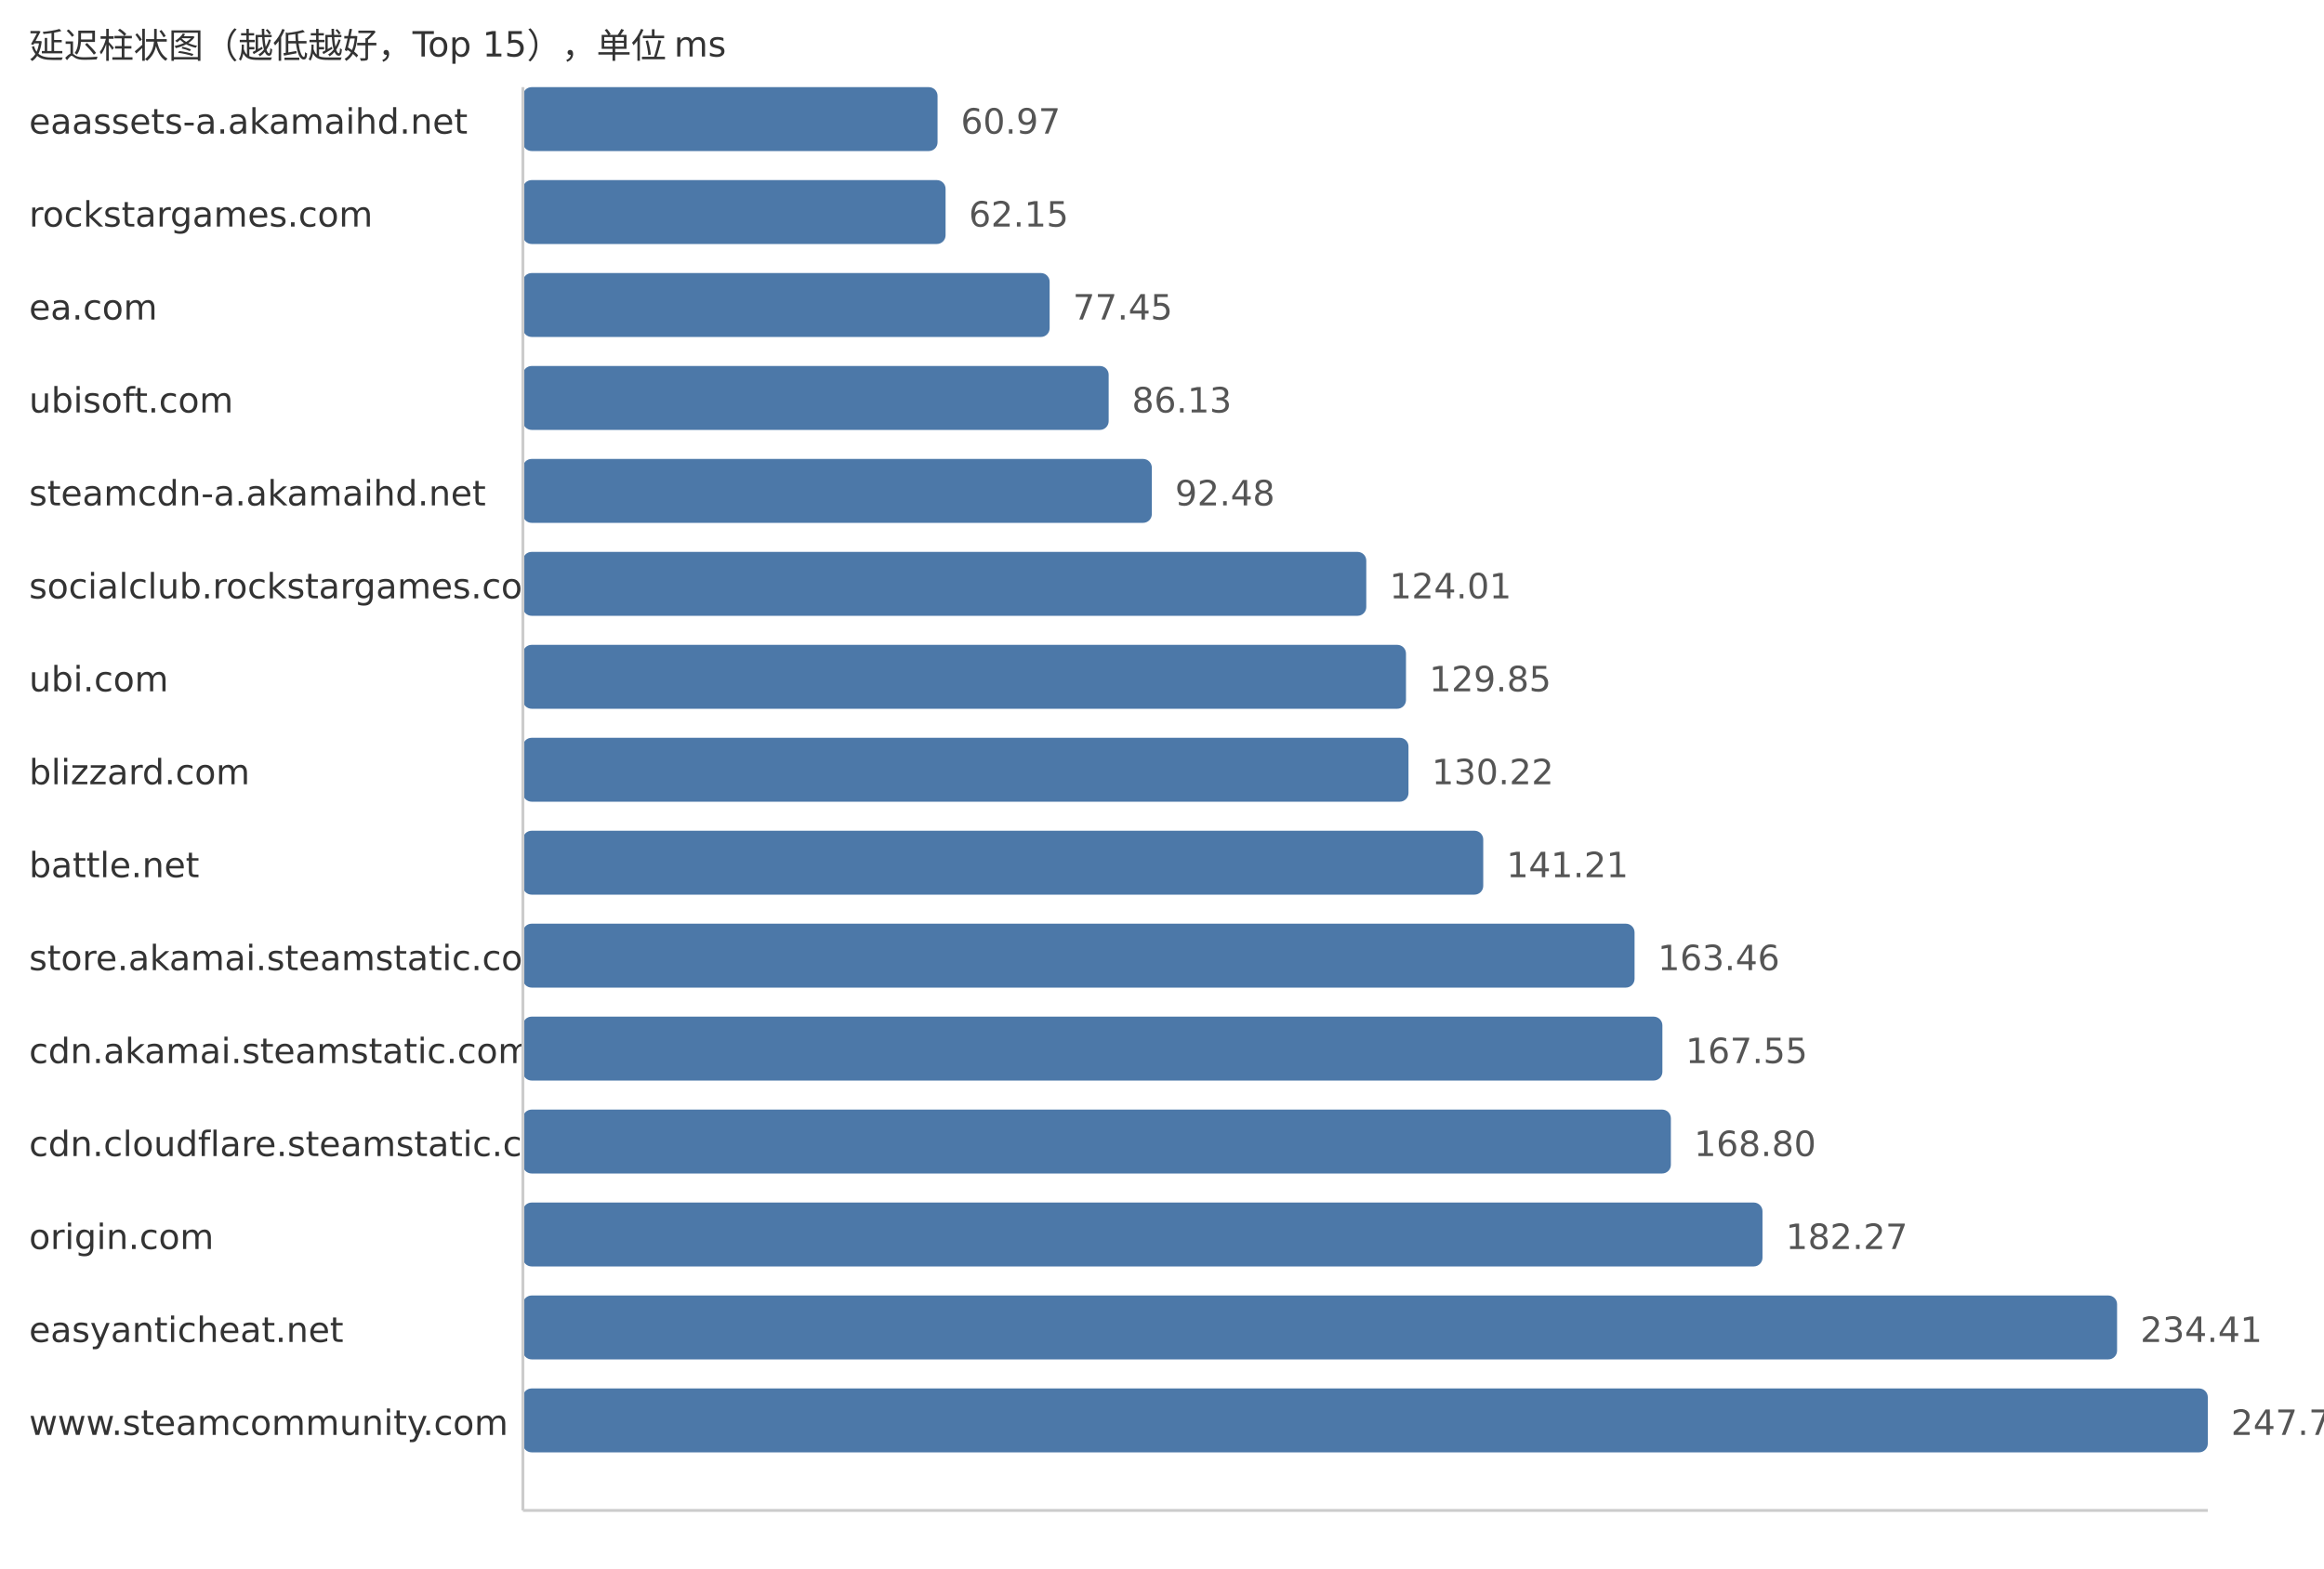
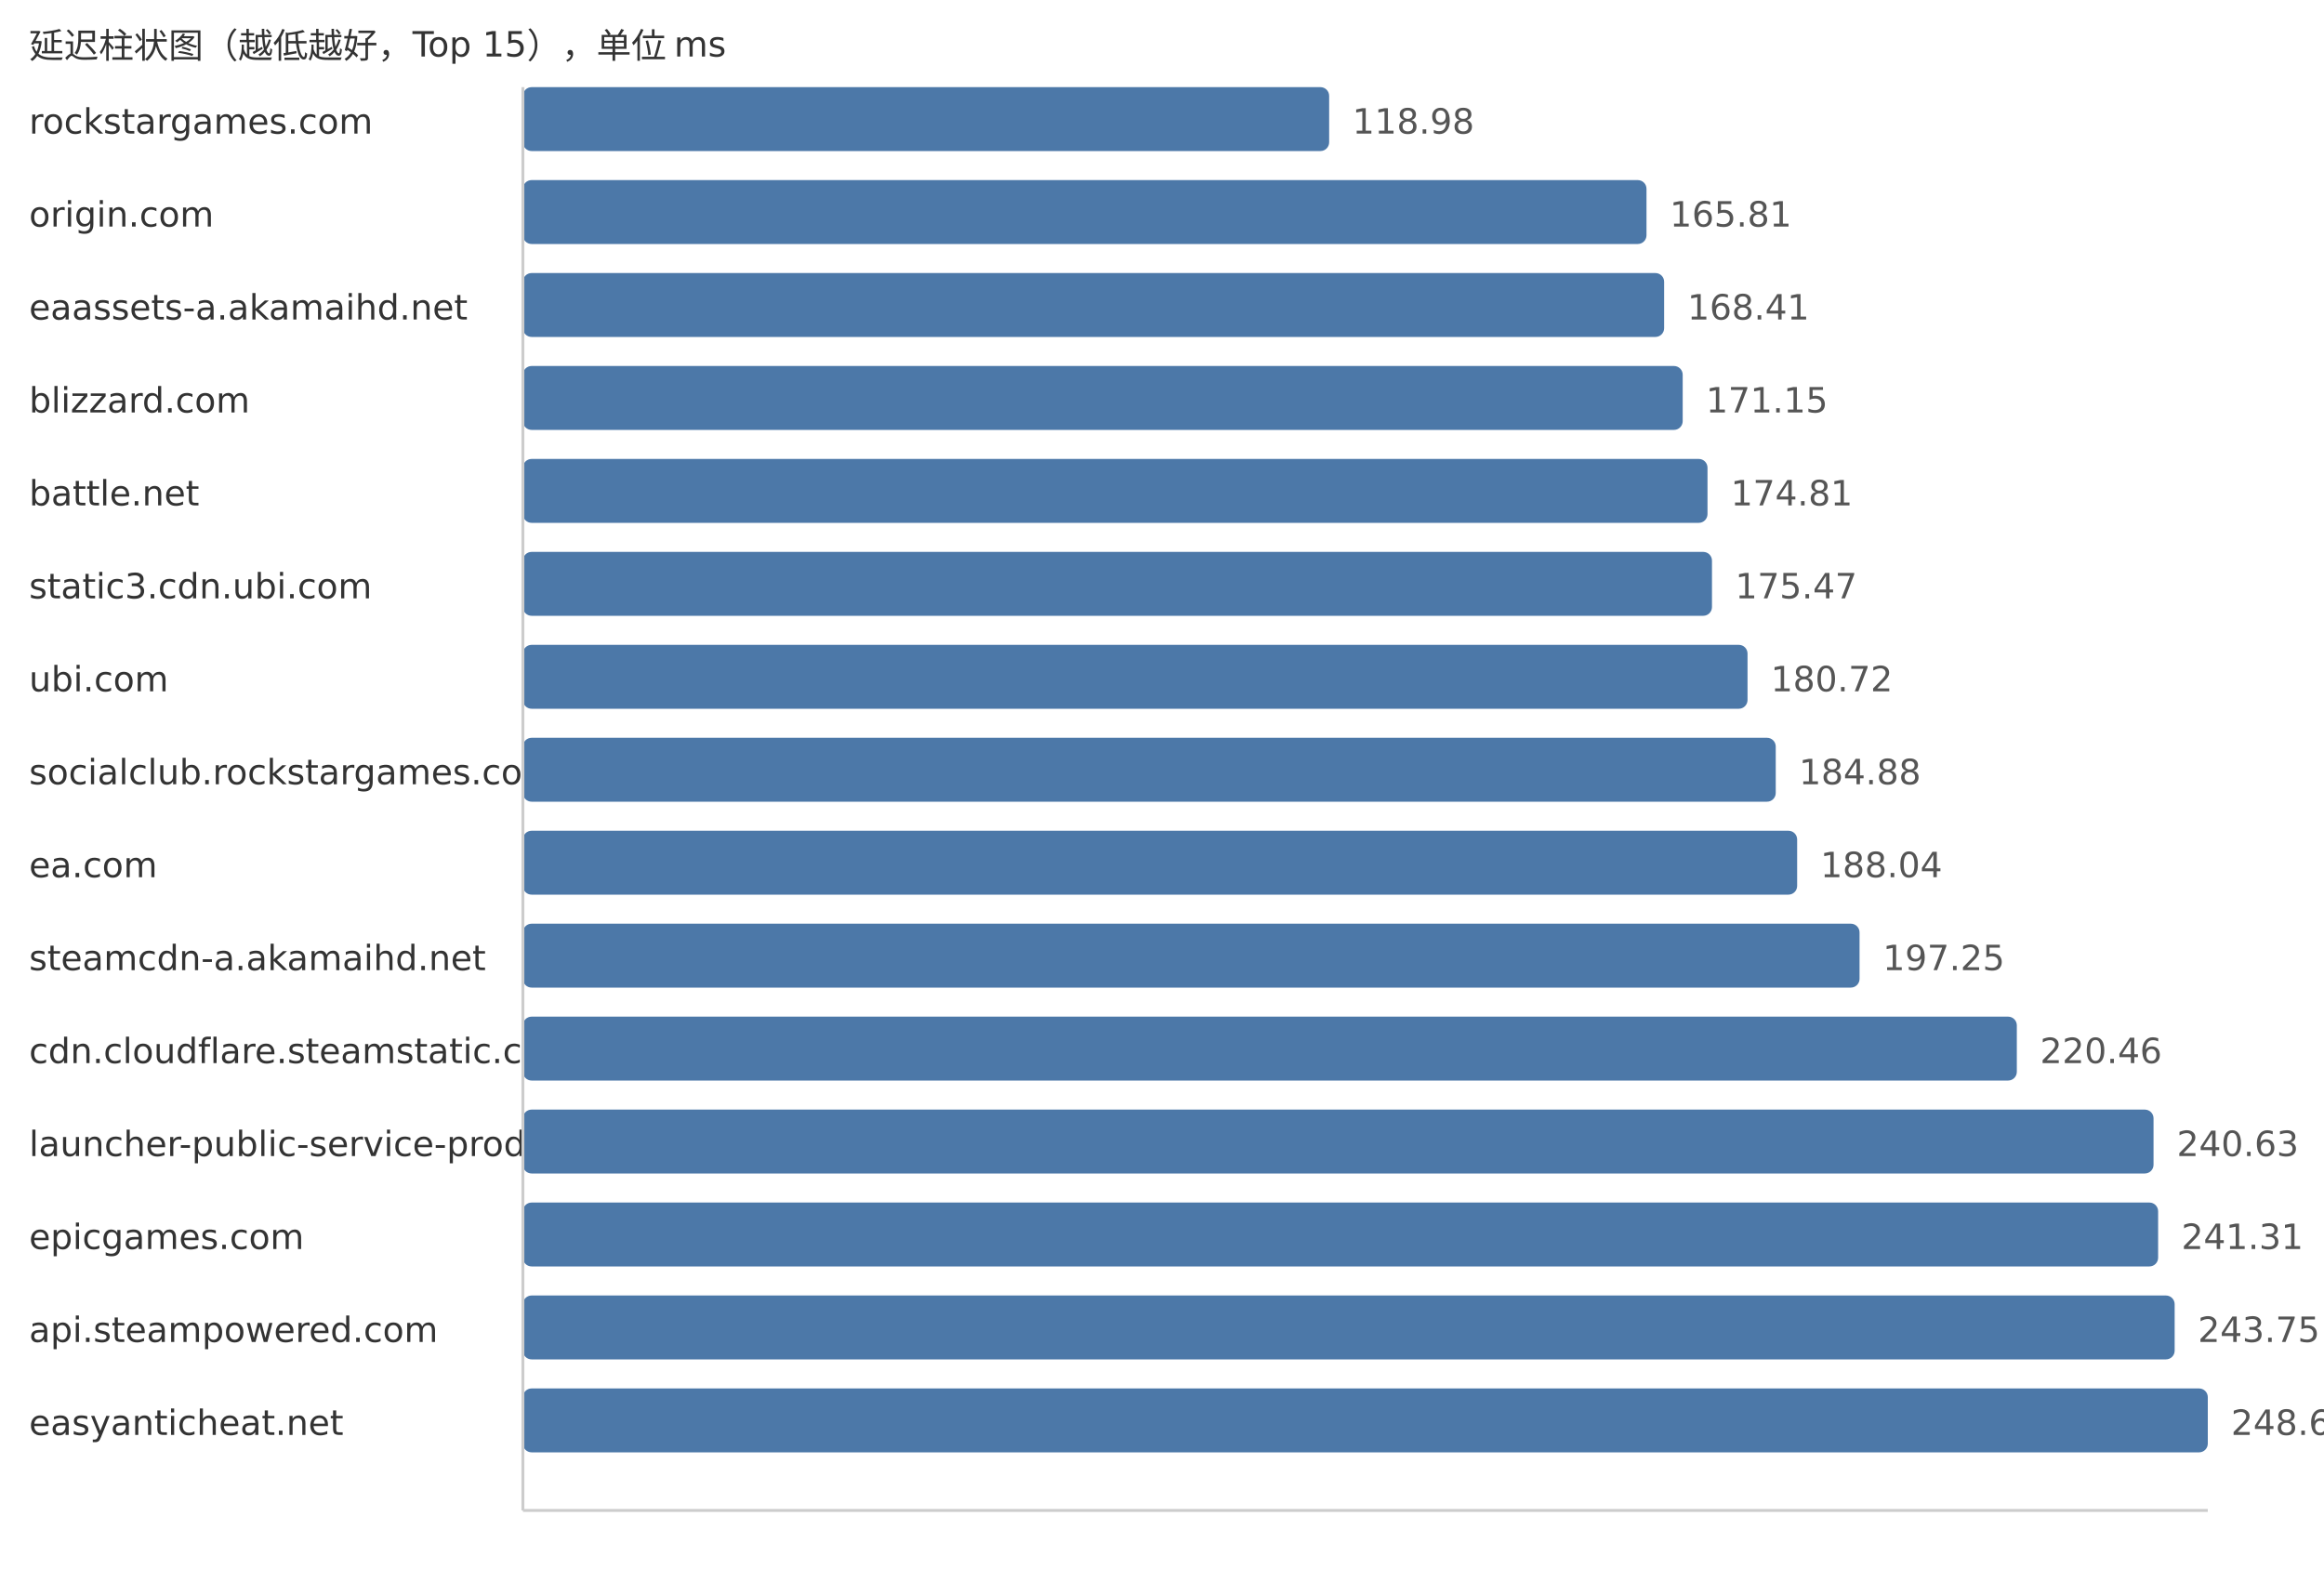
<svg xmlns="http://www.w3.org/2000/svg" width="800" height="540">
  <style> .label{font-family:DejaVu Sans,Verdana,Geneva,sans-serif;font-size:12px;fill:#333} .value{font-family:DejaVu Sans,Verdana,Geneva,sans-serif;font-size:12px;fill:#555} </style>
  <text x="10" y="20" class="label">延迟柱状图（越低越好，Top 15），单位 ms</text>
-   <text x="10" y="46" class="label">eaassets-a.akamaihd.net</text>
-   <rect x="180" y="30" width="142.74" height="22" fill="#4c78a8" rx="3" />
-   <text x="330.74" y="46" class="value">60.97</text>
-   <text x="10" y="78" class="label">rockstargames.com</text>
-   <rect x="180" y="62" width="145.5" height="22" fill="#4c78a8" rx="3" />
-   <text x="333.5" y="78" class="value">62.15</text>
-   <text x="10" y="110" class="label">ea.com</text>
-   <rect x="180" y="94" width="181.32" height="22" fill="#4c78a8" rx="3" />
-   <text x="369.32" y="110" class="value">77.45</text>
-   <text x="10" y="142" class="label">ubisoft.com</text>
-   <rect x="180" y="126" width="201.64" height="22" fill="#4c78a8" rx="3" />
-   <text x="389.64" y="142" class="value">86.13</text>
-   <text x="10" y="174" class="label">steamcdn-a.akamaihd.net</text>
-   <rect x="180" y="158" width="216.5" height="22" fill="#4c78a8" rx="3" />
-   <text x="404.5" y="174" class="value">92.48</text>
-   <text x="10" y="206" class="label">socialclub.rockstargames.com</text>
-   <rect x="180" y="190" width="290.32" height="22" fill="#4c78a8" rx="3" />
-   <text x="478.32" y="206" class="value">124.01</text>
+   <text x="10" y="46" class="label">rockstargames.com</text>
+   <rect x="180" y="30" width="277.54" height="22" fill="#4c78a8" rx="3" />
+   <text x="465.54" y="46" class="value">118.98</text>
+   <text x="10" y="78" class="label">origin.com</text>
+   <rect x="180" y="62" width="386.78" height="22" fill="#4c78a8" rx="3" />
+   <text x="574.78" y="78" class="value">165.81</text>
+   <text x="10" y="110" class="label">eaassets-a.akamaihd.net</text>
+   <rect x="180" y="94" width="392.85" height="22" fill="#4c78a8" rx="3" />
+   <text x="580.85" y="110" class="value">168.41</text>
+   <text x="10" y="142" class="label">blizzard.com</text>
+   <rect x="180" y="126" width="399.24" height="22" fill="#4c78a8" rx="3" />
+   <text x="587.24" y="142" class="value">171.15</text>
+   <text x="10" y="174" class="label">battle.net</text>
+   <rect x="180" y="158" width="407.78" height="22" fill="#4c78a8" rx="3" />
+   <text x="595.78" y="174" class="value">174.81</text>
+   <text x="10" y="206" class="label">static3.cdn.ubi.com</text>
+   <rect x="180" y="190" width="409.32" height="22" fill="#4c78a8" rx="3" />
+   <text x="597.32" y="206" class="value">175.47</text>
  <text x="10" y="238" class="label">ubi.com</text>
-   <rect x="180" y="222" width="303.99" height="22" fill="#4c78a8" rx="3" />
-   <text x="491.99" y="238" class="value">129.85</text>
-   <text x="10" y="270" class="label">blizzard.com</text>
-   <rect x="180" y="254" width="304.85" height="22" fill="#4c78a8" rx="3" />
-   <text x="492.85" y="270" class="value">130.22</text>
-   <text x="10" y="302" class="label">battle.net</text>
-   <rect x="180" y="286" width="330.58" height="22" fill="#4c78a8" rx="3" />
-   <text x="518.58" y="302" class="value">141.21</text>
-   <text x="10" y="334" class="label">store.akamai.steamstatic.com</text>
-   <rect x="180" y="318" width="382.67" height="22" fill="#4c78a8" rx="3" />
-   <text x="570.67" y="334" class="value">163.46</text>
-   <text x="10" y="366" class="label">cdn.akamai.steamstatic.com</text>
-   <rect x="180" y="350" width="392.25" height="22" fill="#4c78a8" rx="3" />
-   <text x="580.25" y="366" class="value">167.55</text>
-   <text x="10" y="398" class="label">cdn.cloudflare.steamstatic.com</text>
-   <rect x="180" y="382" width="395.17" height="22" fill="#4c78a8" rx="3" />
-   <text x="583.17" y="398" class="value">168.80</text>
-   <text x="10" y="430" class="label">origin.com</text>
-   <rect x="180" y="414" width="426.71" height="22" fill="#4c78a8" rx="3" />
-   <text x="614.71" y="430" class="value">182.27</text>
-   <text x="10" y="462" class="label">easyanticheat.net</text>
-   <rect x="180" y="446" width="548.77" height="22" fill="#4c78a8" rx="3" />
-   <text x="736.77" y="462" class="value">234.41</text>
-   <text x="10" y="494" class="label">www.steamcommunity.com</text>
+   <rect x="180" y="222" width="421.56" height="22" fill="#4c78a8" rx="3" />
+   <text x="609.56" y="238" class="value">180.72</text>
+   <text x="10" y="270" class="label">socialclub.rockstargames.com</text>
+   <rect x="180" y="254" width="431.27" height="22" fill="#4c78a8" rx="3" />
+   <text x="619.27" y="270" class="value">184.88</text>
+   <text x="10" y="302" class="label">ea.com</text>
+   <rect x="180" y="286" width="438.64" height="22" fill="#4c78a8" rx="3" />
+   <text x="626.64" y="302" class="value">188.04</text>
+   <text x="10" y="334" class="label">steamcdn-a.akamaihd.net</text>
+   <rect x="180" y="318" width="460.12" height="22" fill="#4c78a8" rx="3" />
+   <text x="648.12" y="334" class="value">197.25</text>
+   <text x="10" y="366" class="label">cdn.cloudflare.steamstatic.com</text>
+   <rect x="180" y="350" width="514.26" height="22" fill="#4c78a8" rx="3" />
+   <text x="702.26" y="366" class="value">220.46</text>
+   <text x="10" y="398" class="label">launcher-public-service-prod06.ol.epicgames.com</text>
+   <rect x="180" y="382" width="561.32" height="22" fill="#4c78a8" rx="3" />
+   <text x="749.32" y="398" class="value">240.63</text>
+   <text x="10" y="430" class="label">epicgames.com</text>
+   <rect x="180" y="414" width="562.9" height="22" fill="#4c78a8" rx="3" />
+   <text x="750.9" y="430" class="value">241.31</text>
+   <text x="10" y="462" class="label">api.steampowered.com</text>
+   <rect x="180" y="446" width="568.59" height="22" fill="#4c78a8" rx="3" />
+   <text x="756.59" y="462" class="value">243.75</text>
+   <text x="10" y="494" class="label">easyanticheat.net</text>
  <rect x="180" y="478" width="580.0" height="22" fill="#4c78a8" rx="3" />
-   <text x="768.0" y="494" class="value">247.75</text>
+   <text x="768.0" y="494" class="value">248.64</text>
  <line x1="180" y1="30" x2="180" y2="520" stroke="#ccc" />
  <line x1="180" y1="520" x2="760" y2="520" stroke="#ccc" />
</svg>
